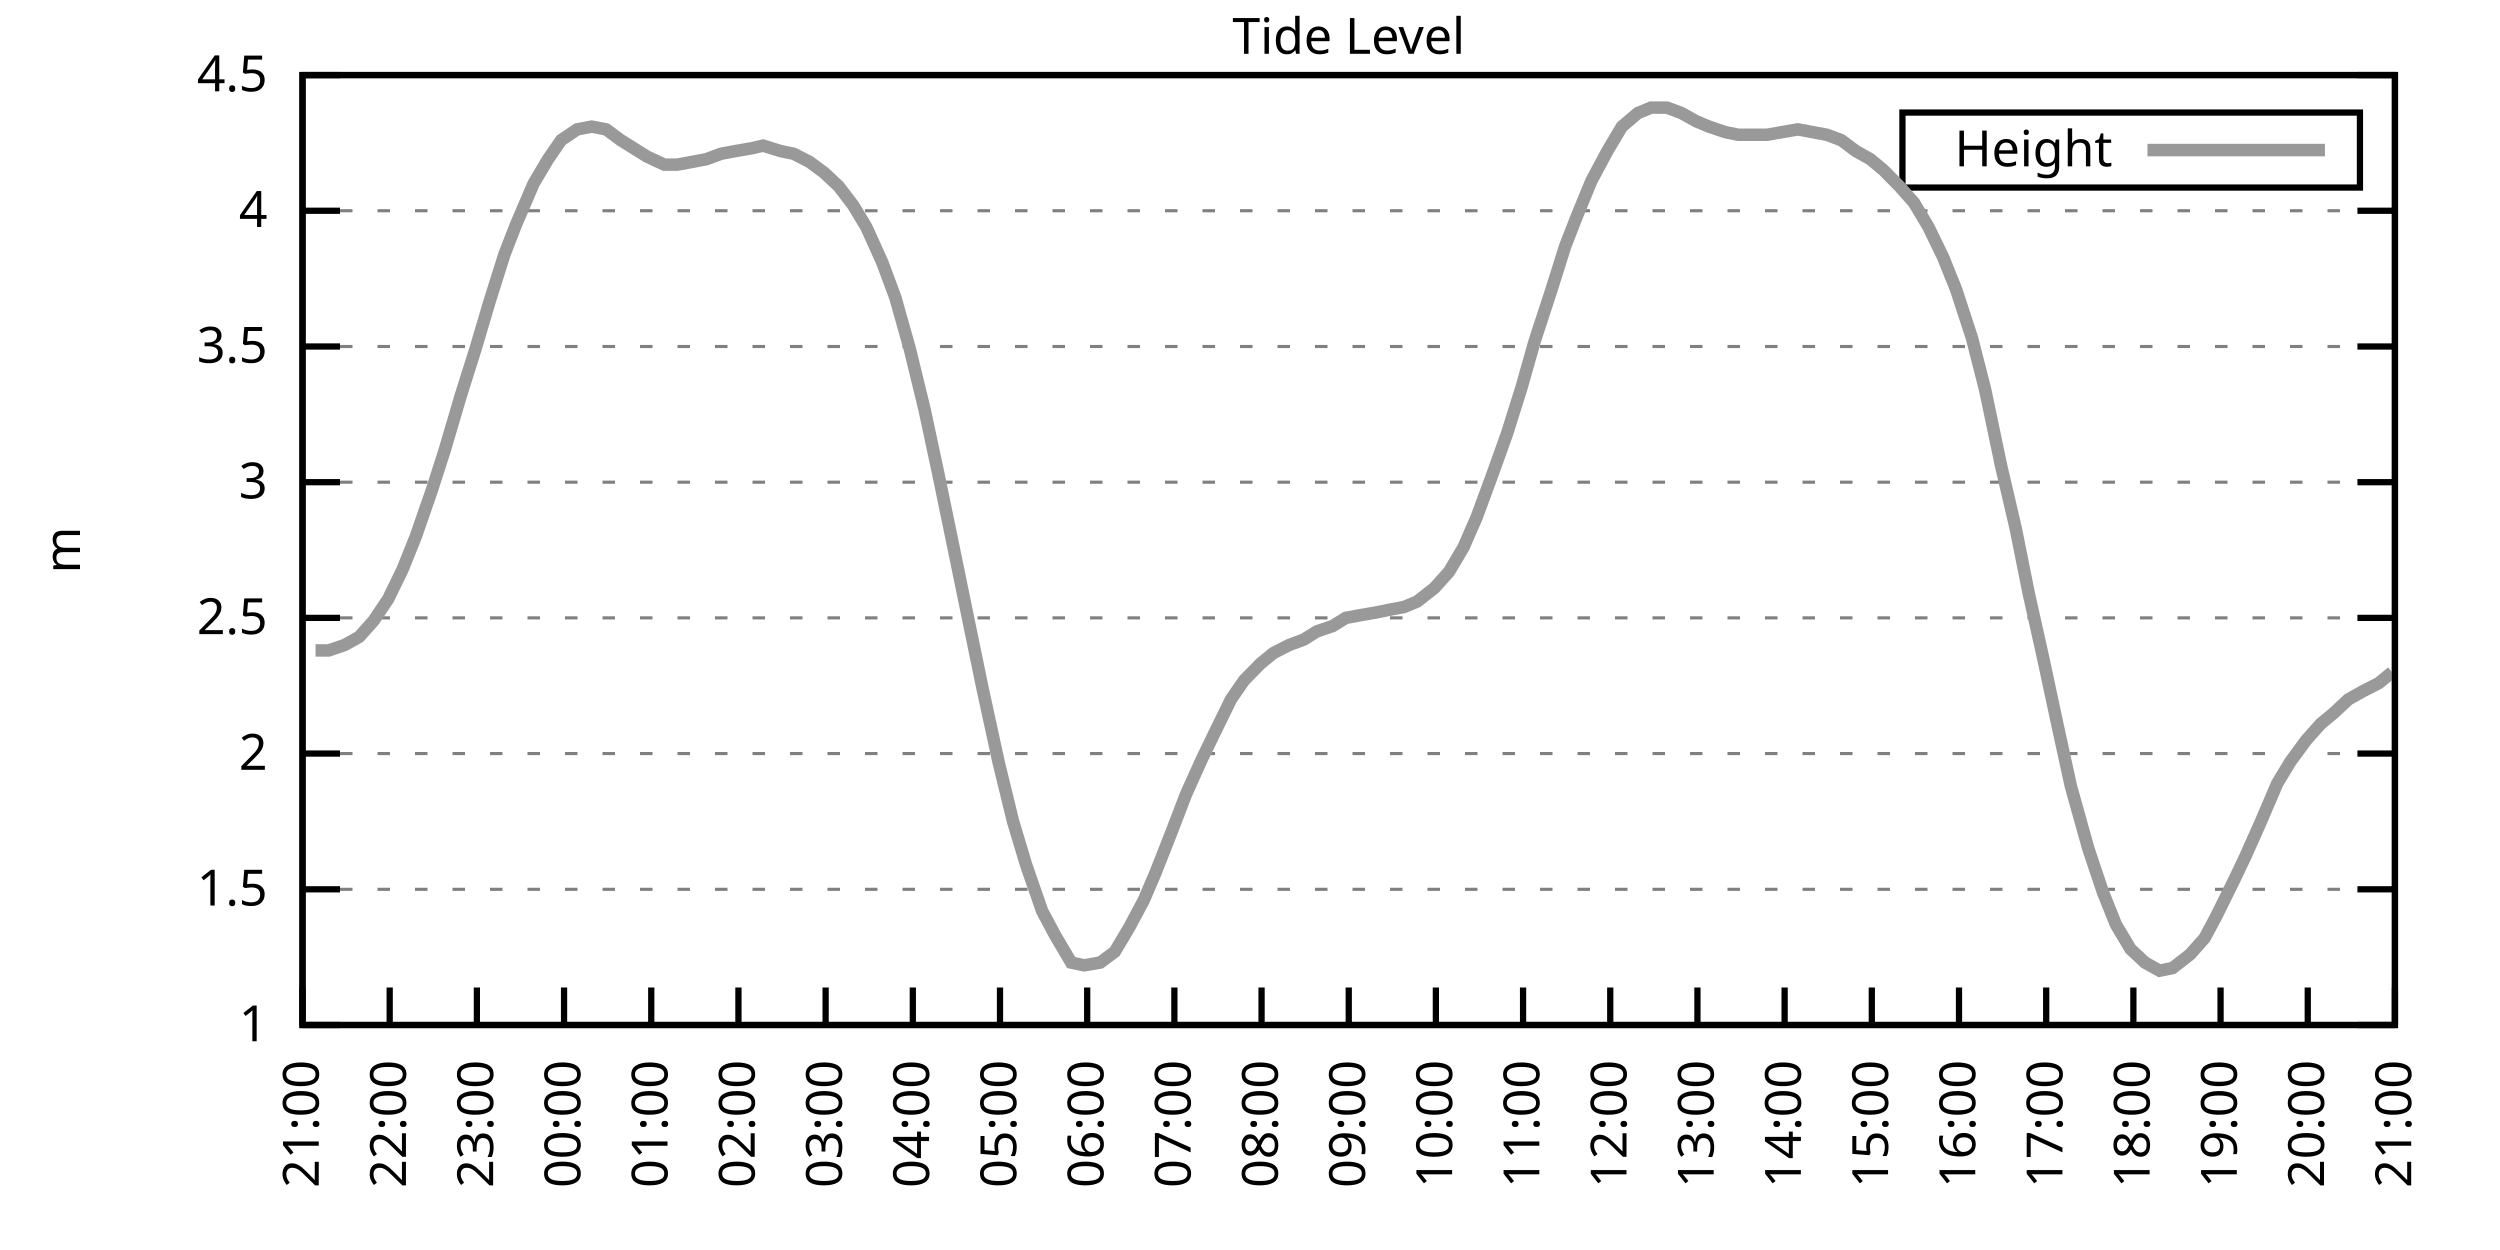
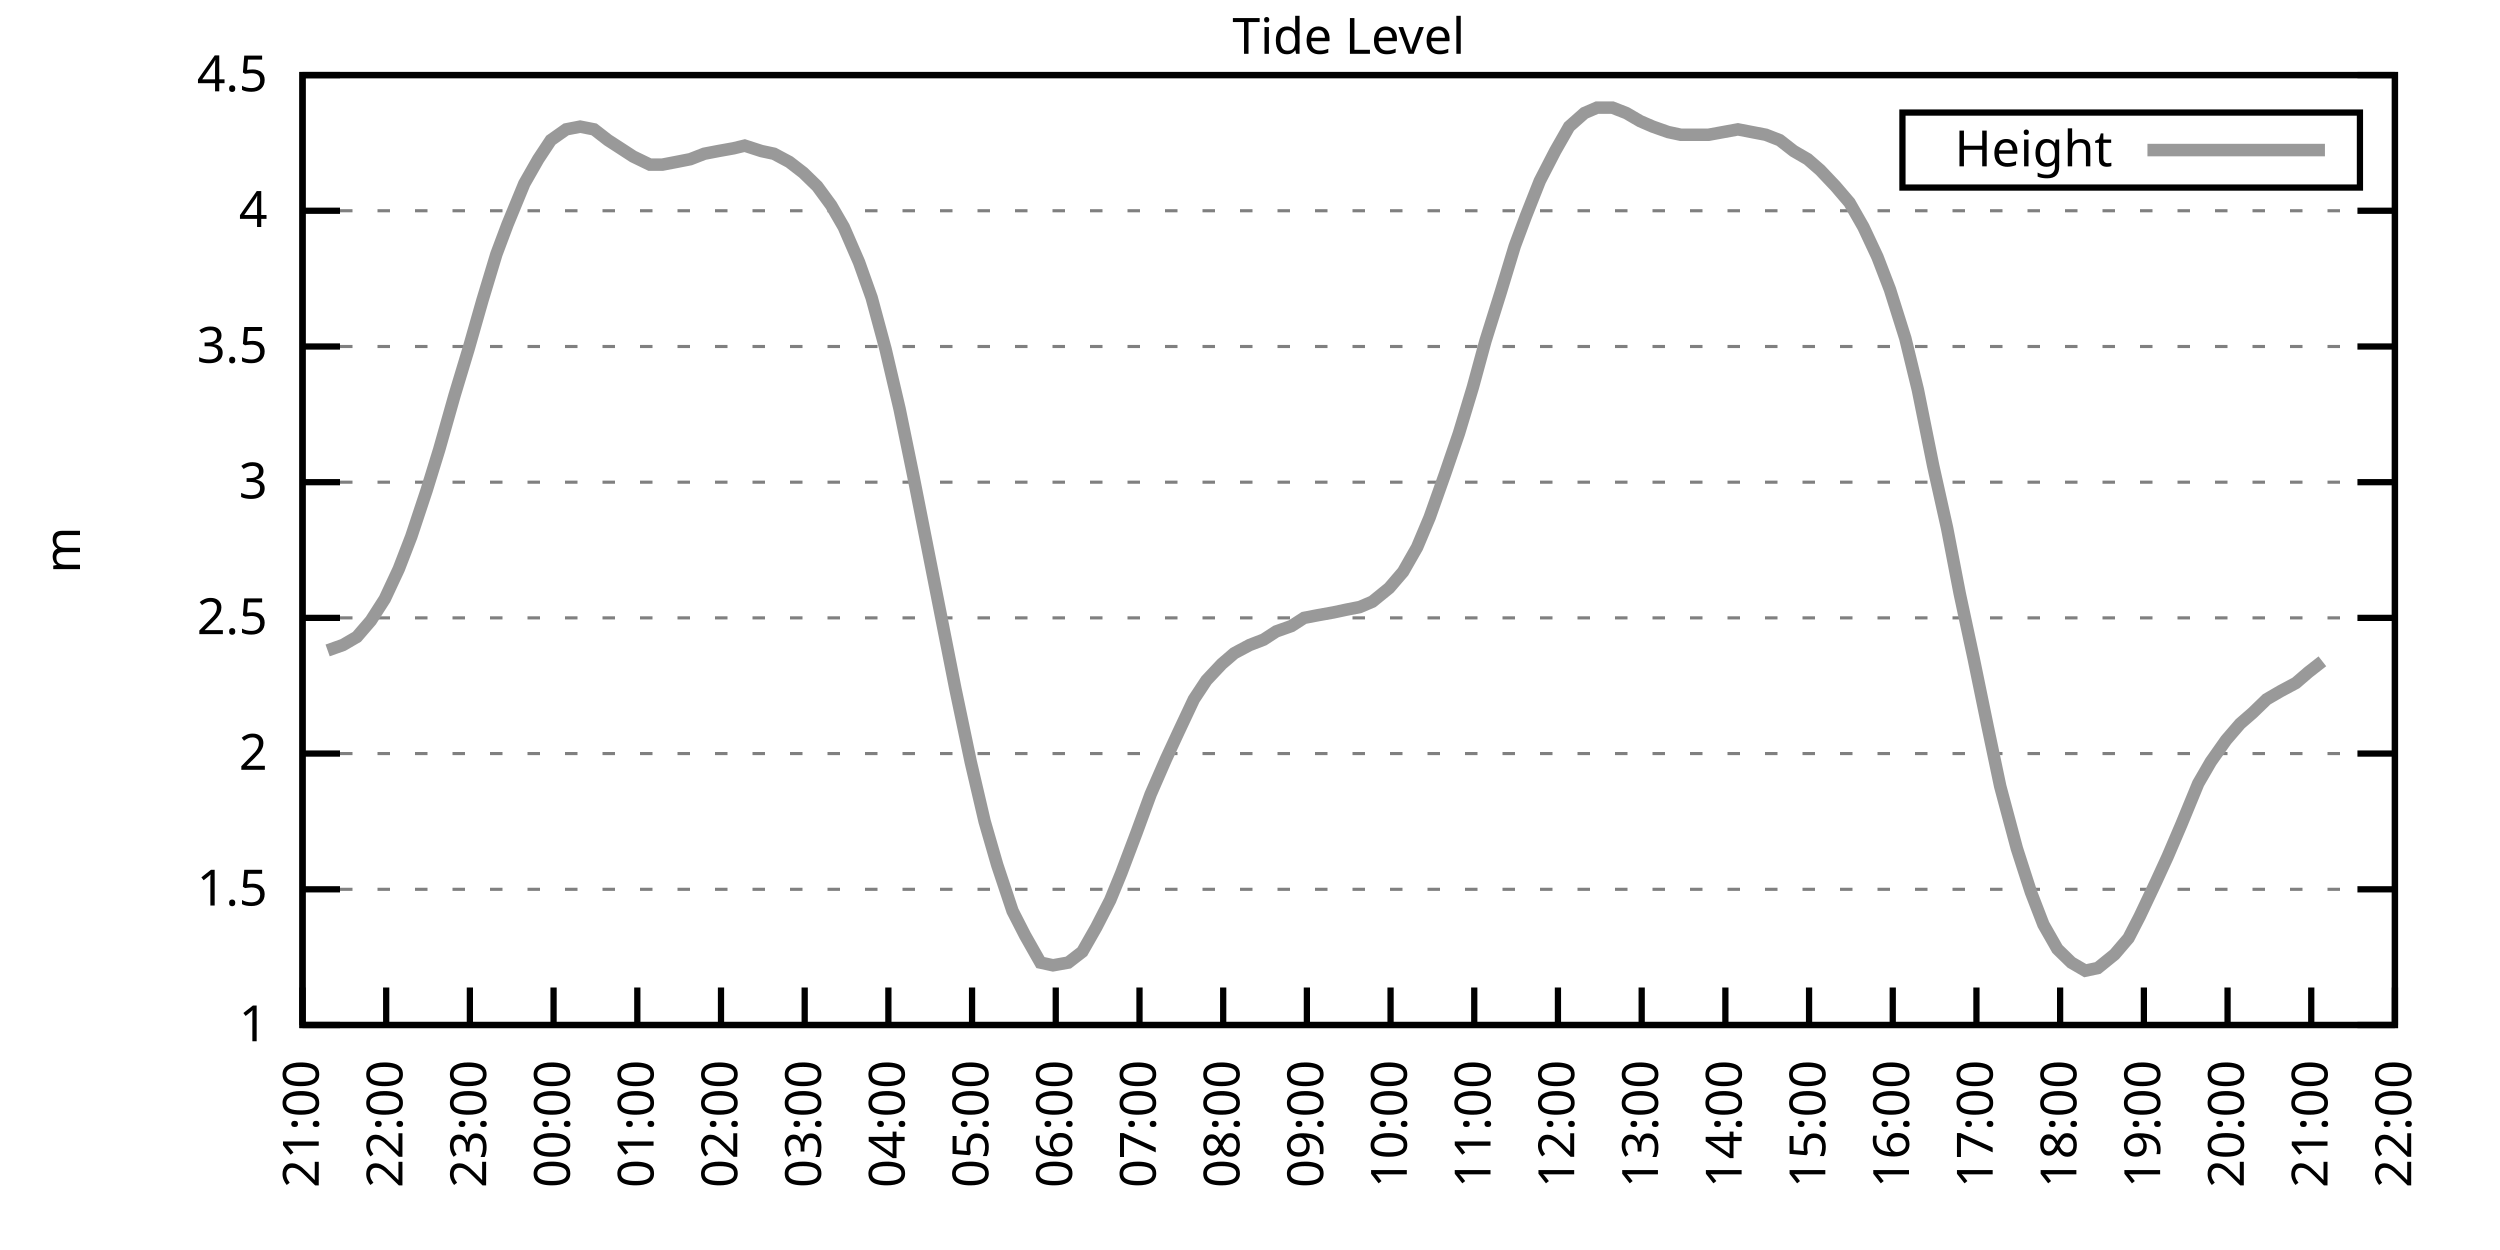
<svg xmlns="http://www.w3.org/2000/svg" xmlns:xlink="http://www.w3.org/1999/xlink" width="400" height="200" viewBox="0 0 400 200">
  <g id="gnuplot_canvas">
    <rect x="0" y="0" width="400" height="200" fill="none" />
    <defs>
      <circle id="gpDot" r="0.5" stroke-width="0.5" stroke="currentColor" />
      <path id="gpPt0" stroke-width="0.333" stroke="currentColor" d="M-1,0 h2 M0,-1 v2" />
      <path id="gpPt1" stroke-width="0.333" stroke="currentColor" d="M-1,-1 L1,1 M1,-1 L-1,1" />
      <path id="gpPt2" stroke-width="0.333" stroke="currentColor" d="M-1,0 L1,0 M0,-1 L0,1 M-1,-1 L1,1 M-1,1 L1,-1" />
      <rect id="gpPt3" stroke-width="0.333" stroke="currentColor" x="-1" y="-1" width="2" height="2" />
      <rect id="gpPt4" stroke-width="0.333" stroke="currentColor" fill="currentColor" x="-1" y="-1" width="2" height="2" />
      <circle id="gpPt5" stroke-width="0.333" stroke="currentColor" cx="0" cy="0" r="1" />
      <use xlink:href="#gpPt5" id="gpPt6" fill="currentColor" stroke="none" />
      <path id="gpPt7" stroke-width="0.333" stroke="currentColor" d="M0,-1.33 L-1.33,0.67 L1.33,0.67 z" />
      <use xlink:href="#gpPt7" id="gpPt8" fill="currentColor" stroke="none" />
      <use xlink:href="#gpPt7" id="gpPt9" stroke="currentColor" transform="rotate(180)" />
      <use xlink:href="#gpPt9" id="gpPt10" fill="currentColor" stroke="none" />
      <use xlink:href="#gpPt3" id="gpPt11" stroke="currentColor" transform="rotate(45)" />
      <use xlink:href="#gpPt11" id="gpPt12" fill="currentColor" stroke="none" />
      <path id="gpPt13" stroke-width="0.333" stroke="currentColor" d="M0,1.330 L1.265,0.411 L0.782,-1.067 L-0.782,-1.076 L-1.265,0.411 z" />
      <use xlink:href="#gpPt13" id="gpPt14" fill="currentColor" stroke="none" />
      <filter id="textbox" filterUnits="objectBoundingBox" x="0" y="0" height="1" width="1">
        <feFlood flood-color="white" flood-opacity="1" result="bgnd" />
        <feComposite in="SourceGraphic" in2="bgnd" operator="atop" />
      </filter>
      <filter id="greybox" filterUnits="objectBoundingBox" x="0" y="0" height="1" width="1">
        <feFlood flood-color="lightgrey" flood-opacity="1" result="grey" />
        <feComposite in="SourceGraphic" in2="grey" operator="atop" />
      </filter>
    </defs>
    <g fill="none" color="white" stroke="currentColor" stroke-width="1.00" stroke-linecap="butt" stroke-linejoin="miter">
</g>
    <g fill="none" color="black" stroke="currentColor" stroke-width="1.00" stroke-linecap="butt" stroke-linejoin="miter">
      <g stroke="none" shape-rendering="crispEdges">
        <polygon fill="rgb(255, 255, 255)" points="48.40,164.00 383.18,164.00 383.18,12.02 48.40,12.02 " />
      </g>
    </g>
    <g fill="none" color="black" stroke="currentColor" stroke-width="1.00" stroke-linecap="butt" stroke-linejoin="miter">
</g>
    <g fill="none" color="black" stroke="black" stroke-width="0.50" stroke-linecap="butt" stroke-linejoin="miter">
</g>
    <g fill="none" color="gray" stroke="currentColor" stroke-width="0.50" stroke-linecap="butt" stroke-linejoin="miter">
      <path stroke="gray" stroke-dasharray="2,4" class="gridline" d="M48.40,164.00 L383.19,164.00  " />
    </g>
    <g fill="none" color="gray" stroke="gray" stroke-width="1.00" stroke-linecap="butt" stroke-linejoin="miter">
</g>
    <g fill="none" color="black" stroke="currentColor" stroke-width="1.00" stroke-linecap="butt" stroke-linejoin="miter">
      <path stroke="black" d="M48.40,164.00 L54.40,164.00 M383.19,164.00 L377.19,164.00  " />
      <g transform="translate(42.80,166.60)" stroke="none" fill="black" font-family="Sans" font-size="8.00" text-anchor="end">
        <text>
          <tspan font-family="Sans"> 1</tspan>
        </text>
      </g>
    </g>
    <g fill="none" color="black" stroke="currentColor" stroke-width="1.00" stroke-linecap="butt" stroke-linejoin="miter">
</g>
    <g fill="none" color="black" stroke="black" stroke-width="0.50" stroke-linecap="butt" stroke-linejoin="miter">
</g>
    <g fill="none" color="gray" stroke="currentColor" stroke-width="0.50" stroke-linecap="butt" stroke-linejoin="miter">
      <path stroke="gray" stroke-dasharray="2,4" class="gridline" d="M48.40,142.29 L383.19,142.29  " />
    </g>
    <g fill="none" color="gray" stroke="gray" stroke-width="1.00" stroke-linecap="butt" stroke-linejoin="miter">
</g>
    <g fill="none" color="black" stroke="currentColor" stroke-width="1.00" stroke-linecap="butt" stroke-linejoin="miter">
      <path stroke="black" d="M48.40,142.29 L54.40,142.29 M383.19,142.29 L377.19,142.29  " />
      <g transform="translate(42.80,144.89)" stroke="none" fill="black" font-family="Sans" font-size="8.00" text-anchor="end">
        <text>
          <tspan font-family="Sans"> 1.5</tspan>
        </text>
      </g>
    </g>
    <g fill="none" color="black" stroke="currentColor" stroke-width="1.00" stroke-linecap="butt" stroke-linejoin="miter">
</g>
    <g fill="none" color="black" stroke="black" stroke-width="0.50" stroke-linecap="butt" stroke-linejoin="miter">
</g>
    <g fill="none" color="gray" stroke="currentColor" stroke-width="0.50" stroke-linecap="butt" stroke-linejoin="miter">
      <path stroke="gray" stroke-dasharray="2,4" class="gridline" d="M48.40,120.57 L383.19,120.57  " />
    </g>
    <g fill="none" color="gray" stroke="gray" stroke-width="1.00" stroke-linecap="butt" stroke-linejoin="miter">
</g>
    <g fill="none" color="black" stroke="currentColor" stroke-width="1.00" stroke-linecap="butt" stroke-linejoin="miter">
      <path stroke="black" d="M48.40,120.57 L54.40,120.57 M383.19,120.57 L377.19,120.57  " />
      <g transform="translate(42.80,123.17)" stroke="none" fill="black" font-family="Sans" font-size="8.00" text-anchor="end">
        <text>
          <tspan font-family="Sans"> 2</tspan>
        </text>
      </g>
    </g>
    <g fill="none" color="black" stroke="currentColor" stroke-width="1.00" stroke-linecap="butt" stroke-linejoin="miter">
</g>
    <g fill="none" color="black" stroke="black" stroke-width="0.50" stroke-linecap="butt" stroke-linejoin="miter">
</g>
    <g fill="none" color="gray" stroke="currentColor" stroke-width="0.50" stroke-linecap="butt" stroke-linejoin="miter">
      <path stroke="gray" stroke-dasharray="2,4" class="gridline" d="M48.40,98.86 L383.19,98.86  " />
    </g>
    <g fill="none" color="gray" stroke="gray" stroke-width="1.00" stroke-linecap="butt" stroke-linejoin="miter">
</g>
    <g fill="none" color="black" stroke="currentColor" stroke-width="1.00" stroke-linecap="butt" stroke-linejoin="miter">
      <path stroke="black" d="M48.40,98.86 L54.40,98.86 M383.19,98.86 L377.19,98.86  " />
      <g transform="translate(42.80,101.46)" stroke="none" fill="black" font-family="Sans" font-size="8.00" text-anchor="end">
        <text>
          <tspan font-family="Sans"> 2.5</tspan>
        </text>
      </g>
    </g>
    <g fill="none" color="black" stroke="currentColor" stroke-width="1.00" stroke-linecap="butt" stroke-linejoin="miter">
</g>
    <g fill="none" color="black" stroke="black" stroke-width="0.50" stroke-linecap="butt" stroke-linejoin="miter">
</g>
    <g fill="none" color="gray" stroke="currentColor" stroke-width="0.50" stroke-linecap="butt" stroke-linejoin="miter">
      <path stroke="gray" stroke-dasharray="2,4" class="gridline" d="M48.40,77.15 L383.19,77.15  " />
    </g>
    <g fill="none" color="gray" stroke="gray" stroke-width="1.00" stroke-linecap="butt" stroke-linejoin="miter">
</g>
    <g fill="none" color="black" stroke="currentColor" stroke-width="1.00" stroke-linecap="butt" stroke-linejoin="miter">
      <path stroke="black" d="M48.40,77.15 L54.40,77.15 M383.19,77.15 L377.19,77.15  " />
      <g transform="translate(42.80,79.75)" stroke="none" fill="black" font-family="Sans" font-size="8.00" text-anchor="end">
        <text>
          <tspan font-family="Sans"> 3</tspan>
        </text>
      </g>
    </g>
    <g fill="none" color="black" stroke="currentColor" stroke-width="1.00" stroke-linecap="butt" stroke-linejoin="miter">
</g>
    <g fill="none" color="black" stroke="black" stroke-width="0.50" stroke-linecap="butt" stroke-linejoin="miter">
</g>
    <g fill="none" color="gray" stroke="currentColor" stroke-width="0.50" stroke-linecap="butt" stroke-linejoin="miter">
      <path stroke="gray" stroke-dasharray="2,4" class="gridline" d="M48.40,55.44 L383.19,55.44  " />
    </g>
    <g fill="none" color="gray" stroke="gray" stroke-width="1.00" stroke-linecap="butt" stroke-linejoin="miter">
</g>
    <g fill="none" color="black" stroke="currentColor" stroke-width="1.00" stroke-linecap="butt" stroke-linejoin="miter">
      <path stroke="black" d="M48.40,55.44 L54.40,55.44 M383.19,55.44 L377.19,55.44  " />
      <g transform="translate(42.80,58.04)" stroke="none" fill="black" font-family="Sans" font-size="8.00" text-anchor="end">
        <text>
          <tspan font-family="Sans"> 3.5</tspan>
        </text>
      </g>
    </g>
    <g fill="none" color="black" stroke="currentColor" stroke-width="1.00" stroke-linecap="butt" stroke-linejoin="miter">
</g>
    <g fill="none" color="black" stroke="black" stroke-width="0.50" stroke-linecap="butt" stroke-linejoin="miter">
</g>
    <g fill="none" color="gray" stroke="currentColor" stroke-width="0.50" stroke-linecap="butt" stroke-linejoin="miter">
      <path stroke="gray" stroke-dasharray="2,4" class="gridline" d="M48.40,33.72 L383.19,33.72  " />
    </g>
    <g fill="none" color="gray" stroke="gray" stroke-width="1.00" stroke-linecap="butt" stroke-linejoin="miter">
</g>
    <g fill="none" color="black" stroke="currentColor" stroke-width="1.00" stroke-linecap="butt" stroke-linejoin="miter">
      <path stroke="black" d="M48.40,33.72 L54.40,33.72 M383.19,33.72 L377.19,33.72  " />
      <g transform="translate(42.80,36.32)" stroke="none" fill="black" font-family="Sans" font-size="8.00" text-anchor="end">
        <text>
          <tspan font-family="Sans"> 4</tspan>
        </text>
      </g>
    </g>
    <g fill="none" color="black" stroke="currentColor" stroke-width="1.00" stroke-linecap="butt" stroke-linejoin="miter">
</g>
    <g fill="none" color="black" stroke="black" stroke-width="0.50" stroke-linecap="butt" stroke-linejoin="miter">
</g>
    <g fill="none" color="gray" stroke="currentColor" stroke-width="0.50" stroke-linecap="butt" stroke-linejoin="miter">
      <path stroke="gray" stroke-dasharray="2,4" class="gridline" d="M48.40,12.01 L383.19,12.01  " />
    </g>
    <g fill="none" color="gray" stroke="gray" stroke-width="1.00" stroke-linecap="butt" stroke-linejoin="miter">
</g>
    <g fill="none" color="black" stroke="currentColor" stroke-width="1.00" stroke-linecap="butt" stroke-linejoin="miter">
      <path stroke="black" d="M48.40,12.01 L54.40,12.01 M383.19,12.01 L377.19,12.01  " />
      <g transform="translate(42.80,14.61)" stroke="none" fill="black" font-family="Sans" font-size="8.00" text-anchor="end">
        <text>
          <tspan font-family="Sans"> 4.5</tspan>
        </text>
      </g>
    </g>
    <g fill="none" color="black" stroke="currentColor" stroke-width="1.00" stroke-linecap="butt" stroke-linejoin="miter">
      <path stroke="black" d="M48.40,164.00 L48.40,158.00  " />
      <g transform="translate(51.00,169.60) rotate(270.00)" stroke="none" fill="black" font-family="Sans" font-size="8.00" text-anchor="end">
        <text>
          <tspan font-family="Sans">21:00</tspan>
        </text>
      </g>
    </g>
    <g fill="none" color="black" stroke="currentColor" stroke-width="1.00" stroke-linecap="butt" stroke-linejoin="miter">
-       <path stroke="black" d="M62.35,164.00 L62.35,158.00  " />
-       <g transform="translate(64.95,169.60) rotate(270.00)" stroke="none" fill="black" font-family="Sans" font-size="8.00" text-anchor="end">
+       <path stroke="black" d="M61.79,164.00 L61.79,158.00  " />
+       <g transform="translate(64.39,169.60) rotate(270.00)" stroke="none" fill="black" font-family="Sans" font-size="8.00" text-anchor="end">
        <text>
          <tspan font-family="Sans">22:00</tspan>
        </text>
      </g>
    </g>
    <g fill="none" color="black" stroke="currentColor" stroke-width="1.00" stroke-linecap="butt" stroke-linejoin="miter">
-       <path stroke="black" d="M76.30,164.00 L76.30,158.00  " />
-       <g transform="translate(78.90,169.60) rotate(270.00)" stroke="none" fill="black" font-family="Sans" font-size="8.00" text-anchor="end">
+       <path stroke="black" d="M75.18,164.00 L75.18,158.00  " />
+       <g transform="translate(77.78,169.60) rotate(270.00)" stroke="none" fill="black" font-family="Sans" font-size="8.00" text-anchor="end">
        <text>
          <tspan font-family="Sans">23:00</tspan>
        </text>
      </g>
    </g>
    <g fill="none" color="black" stroke="currentColor" stroke-width="1.00" stroke-linecap="butt" stroke-linejoin="miter">
-       <path stroke="black" d="M90.25,164.00 L90.25,158.00  " />
-       <g transform="translate(92.85,169.60) rotate(270.00)" stroke="none" fill="black" font-family="Sans" font-size="8.00" text-anchor="end">
+       <path stroke="black" d="M88.57,164.00 L88.57,158.00  " />
+       <g transform="translate(91.17,169.60) rotate(270.00)" stroke="none" fill="black" font-family="Sans" font-size="8.00" text-anchor="end">
        <text>
          <tspan font-family="Sans">00:00</tspan>
        </text>
      </g>
    </g>
    <g fill="none" color="black" stroke="currentColor" stroke-width="1.00" stroke-linecap="butt" stroke-linejoin="miter">
-       <path stroke="black" d="M104.20,164.00 L104.20,158.00  " />
-       <g transform="translate(106.80,169.60) rotate(270.00)" stroke="none" fill="black" font-family="Sans" font-size="8.00" text-anchor="end">
+       <path stroke="black" d="M101.97,164.00 L101.97,158.00  " />
+       <g transform="translate(104.57,169.60) rotate(270.00)" stroke="none" fill="black" font-family="Sans" font-size="8.00" text-anchor="end">
        <text>
          <tspan font-family="Sans">01:00</tspan>
        </text>
      </g>
    </g>
    <g fill="none" color="black" stroke="currentColor" stroke-width="1.00" stroke-linecap="butt" stroke-linejoin="miter">
-       <path stroke="black" d="M118.15,164.00 L118.15,158.00  " />
-       <g transform="translate(120.75,169.60) rotate(270.00)" stroke="none" fill="black" font-family="Sans" font-size="8.00" text-anchor="end">
+       <path stroke="black" d="M115.36,164.00 L115.36,158.00  " />
+       <g transform="translate(117.96,169.60) rotate(270.00)" stroke="none" fill="black" font-family="Sans" font-size="8.00" text-anchor="end">
        <text>
          <tspan font-family="Sans">02:00</tspan>
        </text>
      </g>
    </g>
    <g fill="none" color="black" stroke="currentColor" stroke-width="1.00" stroke-linecap="butt" stroke-linejoin="miter">
-       <path stroke="black" d="M132.10,164.00 L132.10,158.00  " />
-       <g transform="translate(134.70,169.60) rotate(270.00)" stroke="none" fill="black" font-family="Sans" font-size="8.00" text-anchor="end">
+       <path stroke="black" d="M128.75,164.00 L128.75,158.00  " />
+       <g transform="translate(131.35,169.60) rotate(270.00)" stroke="none" fill="black" font-family="Sans" font-size="8.00" text-anchor="end">
        <text>
          <tspan font-family="Sans">03:00</tspan>
        </text>
      </g>
    </g>
    <g fill="none" color="black" stroke="currentColor" stroke-width="1.00" stroke-linecap="butt" stroke-linejoin="miter">
-       <path stroke="black" d="M146.05,164.00 L146.05,158.00  " />
-       <g transform="translate(148.65,169.60) rotate(270.00)" stroke="none" fill="black" font-family="Sans" font-size="8.00" text-anchor="end">
+       <path stroke="black" d="M142.14,164.00 L142.14,158.00  " />
+       <g transform="translate(144.74,169.60) rotate(270.00)" stroke="none" fill="black" font-family="Sans" font-size="8.00" text-anchor="end">
        <text>
          <tspan font-family="Sans">04:00</tspan>
        </text>
      </g>
    </g>
    <g fill="none" color="black" stroke="currentColor" stroke-width="1.00" stroke-linecap="butt" stroke-linejoin="miter">
-       <path stroke="black" d="M160.00,164.00 L160.00,158.00  " />
-       <g transform="translate(162.60,169.60) rotate(270.00)" stroke="none" fill="black" font-family="Sans" font-size="8.00" text-anchor="end">
+       <path stroke="black" d="M155.53,164.00 L155.53,158.00  " />
+       <g transform="translate(158.13,169.60) rotate(270.00)" stroke="none" fill="black" font-family="Sans" font-size="8.00" text-anchor="end">
        <text>
          <tspan font-family="Sans">05:00</tspan>
        </text>
      </g>
    </g>
    <g fill="none" color="black" stroke="currentColor" stroke-width="1.00" stroke-linecap="butt" stroke-linejoin="miter">
-       <path stroke="black" d="M173.95,164.00 L173.95,158.00  " />
-       <g transform="translate(176.55,169.60) rotate(270.00)" stroke="none" fill="black" font-family="Sans" font-size="8.00" text-anchor="end">
+       <path stroke="black" d="M168.92,164.00 L168.92,158.00  " />
+       <g transform="translate(171.52,169.60) rotate(270.00)" stroke="none" fill="black" font-family="Sans" font-size="8.00" text-anchor="end">
        <text>
          <tspan font-family="Sans">06:00</tspan>
        </text>
      </g>
    </g>
    <g fill="none" color="black" stroke="currentColor" stroke-width="1.00" stroke-linecap="butt" stroke-linejoin="miter">
-       <path stroke="black" d="M187.90,164.00 L187.90,158.00  " />
-       <g transform="translate(190.50,169.60) rotate(270.00)" stroke="none" fill="black" font-family="Sans" font-size="8.00" text-anchor="end">
+       <path stroke="black" d="M182.32,164.00 L182.32,158.00  " />
+       <g transform="translate(184.92,169.60) rotate(270.00)" stroke="none" fill="black" font-family="Sans" font-size="8.00" text-anchor="end">
        <text>
          <tspan font-family="Sans">07:00</tspan>
        </text>
      </g>
    </g>
    <g fill="none" color="black" stroke="currentColor" stroke-width="1.00" stroke-linecap="butt" stroke-linejoin="miter">
-       <path stroke="black" d="M201.85,164.00 L201.85,158.00  " />
-       <g transform="translate(204.45,169.60) rotate(270.00)" stroke="none" fill="black" font-family="Sans" font-size="8.00" text-anchor="end">
+       <path stroke="black" d="M195.71,164.00 L195.71,158.00  " />
+       <g transform="translate(198.31,169.60) rotate(270.00)" stroke="none" fill="black" font-family="Sans" font-size="8.00" text-anchor="end">
        <text>
          <tspan font-family="Sans">08:00</tspan>
        </text>
      </g>
    </g>
    <g fill="none" color="black" stroke="currentColor" stroke-width="1.00" stroke-linecap="butt" stroke-linejoin="miter">
-       <path stroke="black" d="M215.80,164.00 L215.80,158.00  " />
-       <g transform="translate(218.40,169.60) rotate(270.00)" stroke="none" fill="black" font-family="Sans" font-size="8.00" text-anchor="end">
+       <path stroke="black" d="M209.10,164.00 L209.10,158.00  " />
+       <g transform="translate(211.70,169.60) rotate(270.00)" stroke="none" fill="black" font-family="Sans" font-size="8.00" text-anchor="end">
        <text>
          <tspan font-family="Sans">09:00</tspan>
        </text>
      </g>
    </g>
    <g fill="none" color="black" stroke="currentColor" stroke-width="1.00" stroke-linecap="butt" stroke-linejoin="miter">
-       <path stroke="black" d="M229.74,164.00 L229.74,158.00  " />
-       <g transform="translate(232.34,169.60) rotate(270.00)" stroke="none" fill="black" font-family="Sans" font-size="8.00" text-anchor="end">
+       <path stroke="black" d="M222.49,164.00 L222.49,158.00  " />
+       <g transform="translate(225.09,169.60) rotate(270.00)" stroke="none" fill="black" font-family="Sans" font-size="8.00" text-anchor="end">
        <text>
          <tspan font-family="Sans">10:00</tspan>
        </text>
      </g>
    </g>
    <g fill="none" color="black" stroke="currentColor" stroke-width="1.00" stroke-linecap="butt" stroke-linejoin="miter">
-       <path stroke="black" d="M243.69,164.00 L243.69,158.00  " />
-       <g transform="translate(246.29,169.60) rotate(270.00)" stroke="none" fill="black" font-family="Sans" font-size="8.00" text-anchor="end">
+       <path stroke="black" d="M235.88,164.00 L235.88,158.00  " />
+       <g transform="translate(238.48,169.60) rotate(270.00)" stroke="none" fill="black" font-family="Sans" font-size="8.00" text-anchor="end">
        <text>
          <tspan font-family="Sans">11:00</tspan>
        </text>
      </g>
    </g>
    <g fill="none" color="black" stroke="currentColor" stroke-width="1.00" stroke-linecap="butt" stroke-linejoin="miter">
-       <path stroke="black" d="M257.64,164.00 L257.64,158.00  " />
-       <g transform="translate(260.24,169.60) rotate(270.00)" stroke="none" fill="black" font-family="Sans" font-size="8.00" text-anchor="end">
+       <path stroke="black" d="M249.27,164.00 L249.27,158.00  " />
+       <g transform="translate(251.87,169.60) rotate(270.00)" stroke="none" fill="black" font-family="Sans" font-size="8.00" text-anchor="end">
        <text>
          <tspan font-family="Sans">12:00</tspan>
        </text>
      </g>
    </g>
    <g fill="none" color="black" stroke="currentColor" stroke-width="1.00" stroke-linecap="butt" stroke-linejoin="miter">
-       <path stroke="black" d="M271.59,164.00 L271.59,158.00  " />
-       <g transform="translate(274.19,169.60) rotate(270.00)" stroke="none" fill="black" font-family="Sans" font-size="8.00" text-anchor="end">
+       <path stroke="black" d="M262.67,164.00 L262.67,158.00  " />
+       <g transform="translate(265.27,169.60) rotate(270.00)" stroke="none" fill="black" font-family="Sans" font-size="8.00" text-anchor="end">
        <text>
          <tspan font-family="Sans">13:00</tspan>
        </text>
      </g>
    </g>
    <g fill="none" color="black" stroke="currentColor" stroke-width="1.00" stroke-linecap="butt" stroke-linejoin="miter">
-       <path stroke="black" d="M285.54,164.00 L285.54,158.00  " />
-       <g transform="translate(288.14,169.60) rotate(270.00)" stroke="none" fill="black" font-family="Sans" font-size="8.00" text-anchor="end">
+       <path stroke="black" d="M276.06,164.00 L276.06,158.00  " />
+       <g transform="translate(278.66,169.60) rotate(270.00)" stroke="none" fill="black" font-family="Sans" font-size="8.00" text-anchor="end">
        <text>
          <tspan font-family="Sans">14:00</tspan>
        </text>
      </g>
    </g>
    <g fill="none" color="black" stroke="currentColor" stroke-width="1.00" stroke-linecap="butt" stroke-linejoin="miter">
-       <path stroke="black" d="M299.49,164.00 L299.49,158.00  " />
-       <g transform="translate(302.09,169.60) rotate(270.00)" stroke="none" fill="black" font-family="Sans" font-size="8.00" text-anchor="end">
+       <path stroke="black" d="M289.45,164.00 L289.45,158.00  " />
+       <g transform="translate(292.05,169.60) rotate(270.00)" stroke="none" fill="black" font-family="Sans" font-size="8.00" text-anchor="end">
        <text>
          <tspan font-family="Sans">15:00</tspan>
        </text>
      </g>
    </g>
    <g fill="none" color="black" stroke="currentColor" stroke-width="1.00" stroke-linecap="butt" stroke-linejoin="miter">
-       <path stroke="black" d="M313.44,164.00 L313.44,158.00  " />
-       <g transform="translate(316.04,169.60) rotate(270.00)" stroke="none" fill="black" font-family="Sans" font-size="8.00" text-anchor="end">
+       <path stroke="black" d="M302.84,164.00 L302.84,158.00  " />
+       <g transform="translate(305.44,169.60) rotate(270.00)" stroke="none" fill="black" font-family="Sans" font-size="8.00" text-anchor="end">
        <text>
          <tspan font-family="Sans">16:00</tspan>
        </text>
      </g>
    </g>
    <g fill="none" color="black" stroke="currentColor" stroke-width="1.00" stroke-linecap="butt" stroke-linejoin="miter">
-       <path stroke="black" d="M327.39,164.00 L327.39,158.00  " />
-       <g transform="translate(329.99,169.60) rotate(270.00)" stroke="none" fill="black" font-family="Sans" font-size="8.00" text-anchor="end">
+       <path stroke="black" d="M316.23,164.00 L316.23,158.00  " />
+       <g transform="translate(318.83,169.60) rotate(270.00)" stroke="none" fill="black" font-family="Sans" font-size="8.00" text-anchor="end">
        <text>
          <tspan font-family="Sans">17:00</tspan>
        </text>
      </g>
    </g>
    <g fill="none" color="black" stroke="currentColor" stroke-width="1.00" stroke-linecap="butt" stroke-linejoin="miter">
-       <path stroke="black" d="M341.34,164.00 L341.34,158.00  " />
-       <g transform="translate(343.94,169.60) rotate(270.00)" stroke="none" fill="black" font-family="Sans" font-size="8.00" text-anchor="end">
+       <path stroke="black" d="M329.62,164.00 L329.62,158.00  " />
+       <g transform="translate(332.22,169.60) rotate(270.00)" stroke="none" fill="black" font-family="Sans" font-size="8.00" text-anchor="end">
        <text>
          <tspan font-family="Sans">18:00</tspan>
        </text>
      </g>
    </g>
    <g fill="none" color="black" stroke="currentColor" stroke-width="1.00" stroke-linecap="butt" stroke-linejoin="miter">
-       <path stroke="black" d="M355.29,164.00 L355.29,158.00  " />
-       <g transform="translate(357.89,169.60) rotate(270.00)" stroke="none" fill="black" font-family="Sans" font-size="8.00" text-anchor="end">
+       <path stroke="black" d="M343.02,164.00 L343.02,158.00  " />
+       <g transform="translate(345.62,169.60) rotate(270.00)" stroke="none" fill="black" font-family="Sans" font-size="8.00" text-anchor="end">
        <text>
          <tspan font-family="Sans">19:00</tspan>
        </text>
      </g>
    </g>
    <g fill="none" color="black" stroke="currentColor" stroke-width="1.00" stroke-linecap="butt" stroke-linejoin="miter">
-       <path stroke="black" d="M369.24,164.00 L369.24,158.00  " />
-       <g transform="translate(371.84,169.60) rotate(270.00)" stroke="none" fill="black" font-family="Sans" font-size="8.00" text-anchor="end">
+       <path stroke="black" d="M356.41,164.00 L356.41,158.00  " />
+       <g transform="translate(359.01,169.60) rotate(270.00)" stroke="none" fill="black" font-family="Sans" font-size="8.00" text-anchor="end">
        <text>
          <tspan font-family="Sans">20:00</tspan>
+         </text>
+       </g>
+     </g>
+     <g fill="none" color="black" stroke="currentColor" stroke-width="1.00" stroke-linecap="butt" stroke-linejoin="miter">
+       <path stroke="black" d="M369.80,164.00 L369.80,158.00  " />
+       <g transform="translate(372.40,169.60) rotate(270.00)" stroke="none" fill="black" font-family="Sans" font-size="8.00" text-anchor="end">
+         <text>
+           <tspan font-family="Sans">21:00</tspan>
        </text>
      </g>
    </g>
    <g fill="none" color="black" stroke="currentColor" stroke-width="1.00" stroke-linecap="butt" stroke-linejoin="miter">
      <path stroke="black" d="M383.19,164.00 L383.19,158.00  " />
      <g transform="translate(385.79,169.60) rotate(270.00)" stroke="none" fill="black" font-family="Sans" font-size="8.00" text-anchor="end">
        <text>
-           <tspan font-family="Sans">21:00</tspan>
+           <tspan font-family="Sans">22:00</tspan>
        </text>
      </g>
    </g>
    <g fill="none" color="black" stroke="currentColor" stroke-width="1.00" stroke-linecap="butt" stroke-linejoin="miter">
</g>
    <g fill="none" color="black" stroke="currentColor" stroke-width="1.00" stroke-linecap="butt" stroke-linejoin="miter">
      <path stroke="black" d="M48.40,12.01 L48.40,164.00 L383.19,164.00 L383.19,12.01 L48.40,12.01 Z  " />
    </g>
    <g fill="none" color="black" stroke="currentColor" stroke-width="1.00" stroke-linecap="butt" stroke-linejoin="miter">
</g>
    <g fill="none" color="black" stroke="currentColor" stroke-width="1.00" stroke-linecap="butt" stroke-linejoin="miter">
      <path stroke="black" d="M304.39,30.01 L304.39,18.01 L377.59,18.01 L377.59,30.01 L304.39,30.01 Z  " />
    </g>
    <g id="Tide_level_plot_1">
      <g fill="none" color="white" stroke="black" stroke-width="2.00" stroke-linecap="butt" stroke-linejoin="miter">
</g>
      <g fill="none" color="black" stroke="currentColor" stroke-width="2.00" stroke-linecap="butt" stroke-linejoin="miter">
        <g transform="translate(337.99,26.61)" stroke="none" fill="black" font-family="Sans" font-size="8.00" text-anchor="end">
          <text>
            <tspan font-family="Sans">Height</tspan>
          </text>
        </g>
      </g>
      <g fill="none" color="black" stroke="currentColor" stroke-width="2.00" stroke-linecap="butt" stroke-linejoin="miter">
-         <path stroke="rgb(153, 153, 153)" d="M343.59,24.01 L371.99,24.01 M50.49,104.07 L52.58,104.07 L55.14,103.20 L57.47,101.90 L59.79,99.30 L62.12,95.82   L64.44,91.04 L66.53,85.83 L69.09,78.45 L71.18,71.94 L73.74,63.25 L76.07,55.87 L78.39,48.05 L80.72,40.67   L82.58,35.89 L85.37,29.38 L87.69,25.47 L89.78,22.43 L92.34,20.70 L94.67,20.26 L96.99,20.70 L99.32,22.43   L101.41,23.73 L103.50,25.04 L106.29,26.34 L108.38,26.34 L110.71,25.91 L113.03,25.47 L115.36,24.60 L117.68,24.17   L120.24,23.73 L122.10,23.30 L124.89,24.17 L126.98,24.60 L129.54,25.91 L131.87,27.64 L134.19,29.81 L136.51,32.85   L138.61,36.33 L141.16,41.97 L143.26,47.62 L145.58,55.87 L147.91,65.42 L150.23,76.28 L152.56,87.57 L154.88,98.86   L157.21,110.15 L159.76,121.88 L162.09,131.43 L164.18,138.38 L166.74,145.76 L168.83,149.67 L171.39,154.01 L173.48,154.45   L176.04,154.01 L178.36,152.28 L180.69,148.37 L183.01,144.02 L184.87,139.68 L187.43,133.17 L189.76,127.09 L192.31,121.44   L194.41,117.10 L196.96,111.89 L199.06,108.85 L201.61,106.24 L203.71,104.51 L206.26,103.20 L208.59,102.34 L210.68,101.03   L213.24,100.16 L215.33,98.86 L217.65,98.43 L220.21,97.99 L222.30,97.56 L224.63,97.12 L226.72,96.26 L229.51,94.08   L231.84,91.48 L234.16,87.57 L236.25,82.79 L238.81,75.85 L241.14,69.33 L243.46,61.95 L245.55,54.57 L248.11,46.75   L250.44,39.37 L252.30,34.59 L254.62,28.95 L257.18,24.17 L259.50,20.26 L262.06,18.09 L264.15,17.22 L266.71,17.22   L269.04,18.09 L271.36,19.39 L273.45,20.26 L276.01,21.13 L278.10,21.56 L280.66,21.56 L282.75,21.56 L287.64,20.70   L289.96,21.13 L292.29,21.56 L294.61,22.43 L296.94,24.17 L299.26,25.47 L301.35,27.21 L303.91,29.81 L306.23,32.42   L308.56,36.33 L310.88,41.11 L312.98,46.32 L315.53,54.13 L317.63,62.38 L320.18,74.54 L322.51,84.53 L324.60,94.95   L326.93,105.38 L329.25,116.23 L331.34,125.79 L334.13,135.77 L336.46,142.72 L338.55,147.93 L340.88,151.84 L343.20,154.01   L345.53,155.31 L347.62,154.88 L350.41,152.71 L352.73,150.10 L354.59,146.63 L357.38,140.98 L359.24,137.08 L361.57,131.86   L364.36,125.35 L366.45,121.88 L369.01,118.40 L371.33,115.80 L373.43,114.06 L375.75,111.89 L378.08,110.59 L380.63,109.28   L382.73,107.55  " />
+         <path stroke="rgb(153, 153, 153)" d="M343.59,24.01 L371.99,24.01 M52.42,104.07 L54.87,103.20 L57.10,101.90 L59.34,99.30 L61.57,95.82 L63.80,91.04   L65.81,85.83 L68.26,78.45 L70.27,71.94 L72.73,63.25 L74.96,55.87 L77.19,48.05 L79.42,40.67 L81.21,35.89   L83.89,29.38 L86.12,25.47 L88.13,22.43 L90.58,20.70 L92.82,20.26 L95.05,20.70 L97.28,22.43 L99.29,23.73   L101.30,25.04 L103.98,26.34 L105.98,26.34 L108.22,25.91 L110.45,25.47 L112.68,24.60 L114.91,24.17 L117.37,23.73   L119.15,23.30 L121.83,24.17 L123.84,24.60 L126.29,25.91 L128.53,27.64 L130.76,29.81 L132.99,32.85 L135.00,36.33   L137.45,41.97 L139.46,47.62 L141.69,55.87 L143.93,65.42 L146.16,76.28 L148.39,87.57 L150.62,98.86 L152.85,110.15   L155.31,121.88 L157.54,131.43 L159.55,138.38 L162.01,145.76 L164.01,149.67 L166.47,154.01 L168.48,154.45 L170.93,154.01   L173.17,152.28 L175.40,148.37 L177.63,144.02 L179.41,139.68 L181.87,133.17 L184.10,127.09 L186.56,121.44 L188.57,117.10   L191.02,111.89 L193.03,108.85 L195.48,106.24 L197.49,104.51 L199.95,103.20 L202.18,102.34 L204.19,101.03 L206.64,100.16   L208.65,98.86 L210.88,98.43 L213.34,97.99 L215.35,97.56 L217.58,97.12 L219.59,96.26 L222.27,94.08 L224.50,91.48   L226.73,87.57 L228.74,82.79 L231.20,75.85 L233.43,69.33 L235.66,61.95 L237.67,54.57 L240.12,46.75 L242.36,39.37   L244.14,34.59 L246.37,28.95 L248.83,24.17 L251.06,20.26 L253.51,18.09 L255.52,17.22 L257.98,17.22 L260.21,18.09   L262.44,19.39 L264.45,20.26 L266.91,21.13 L268.92,21.56 L271.37,21.56 L273.38,21.56 L278.07,20.70 L280.30,21.13   L282.53,21.56 L284.76,22.43 L286.99,24.17 L289.23,25.47 L291.23,27.21 L293.69,29.81 L295.92,32.42 L298.15,36.33   L300.39,41.11 L302.39,46.32 L304.85,54.13 L306.86,62.38 L309.31,74.54 L311.54,84.53 L313.55,94.95 L315.79,105.38   L318.02,116.23 L320.03,125.79 L322.70,135.77 L324.94,142.72 L326.95,147.93 L329.18,151.84 L331.41,154.01 L333.64,155.31   L335.65,154.88 L338.33,152.71 L340.56,150.10 L342.35,146.63 L345.02,140.98 L346.81,137.08 L349.04,131.86 L351.72,125.35   L353.73,121.88 L356.18,118.40 L358.42,115.80 L360.42,114.06 L362.66,111.89 L364.89,110.59 L367.34,109.28 L369.35,107.55   L371.58,105.81  " />
      </g>
    </g>
    <g fill="none" color="black" stroke="currentColor" stroke-width="2.00" stroke-linecap="butt" stroke-linejoin="miter">
</g>
    <g fill="none" color="black" stroke="black" stroke-width="1.00" stroke-linecap="butt" stroke-linejoin="miter">
</g>
    <g fill="none" color="black" stroke="currentColor" stroke-width="1.00" stroke-linecap="butt" stroke-linejoin="miter">
      <path stroke="black" d="M48.40,12.01 L48.40,164.00 L383.19,164.00 L383.19,12.01 L48.40,12.01 Z  " />
      <g transform="translate(12.80,88.01) rotate(270.00)" stroke="none" fill="black" font-family="Sans" font-size="8.00" text-anchor="middle">
        <text>
          <tspan font-family="Sans">m</tspan>
        </text>
      </g>
    </g>
    <g fill="none" color="black" stroke="currentColor" stroke-width="1.00" stroke-linecap="butt" stroke-linejoin="miter">
</g>
    <g fill="none" color="black" stroke="currentColor" stroke-width="1.00" stroke-linecap="butt" stroke-linejoin="miter">
      <g transform="translate(215.79,8.61)" stroke="none" fill="black" font-family="Sans" font-size="8.00" text-anchor="middle">
        <text>
          <tspan font-family="Sans">Tide Level</tspan>
        </text>
      </g>
    </g>
    <g fill="none" color="black" stroke="currentColor" stroke-width="1.00" stroke-linecap="butt" stroke-linejoin="miter">
</g>
  </g>
</svg>
